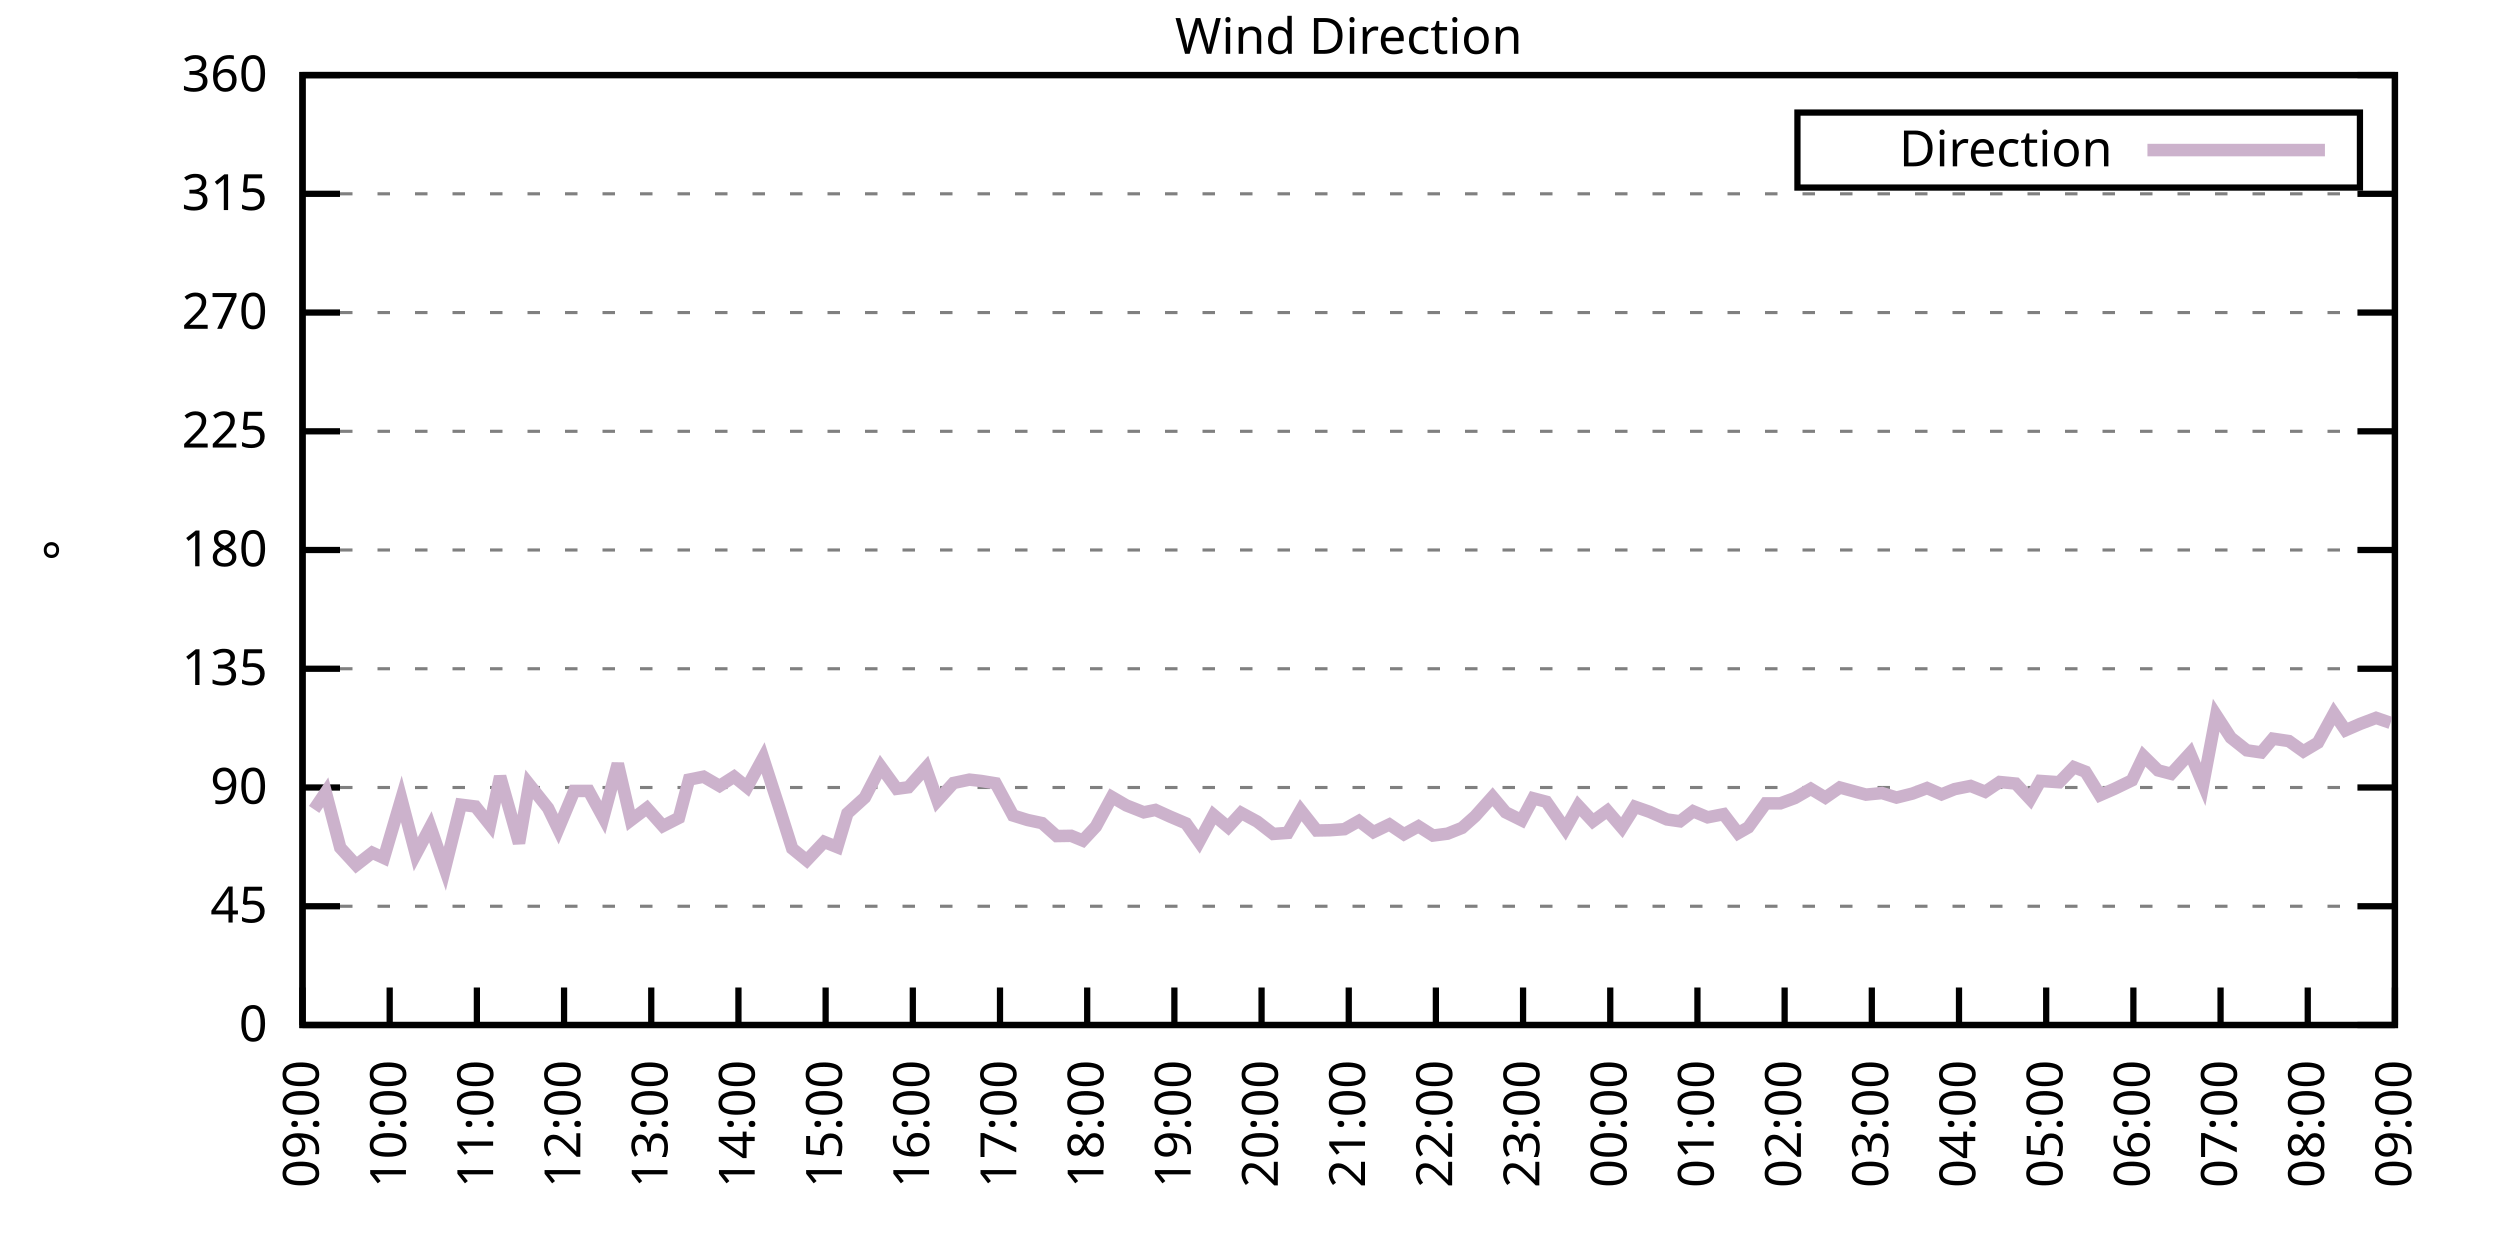
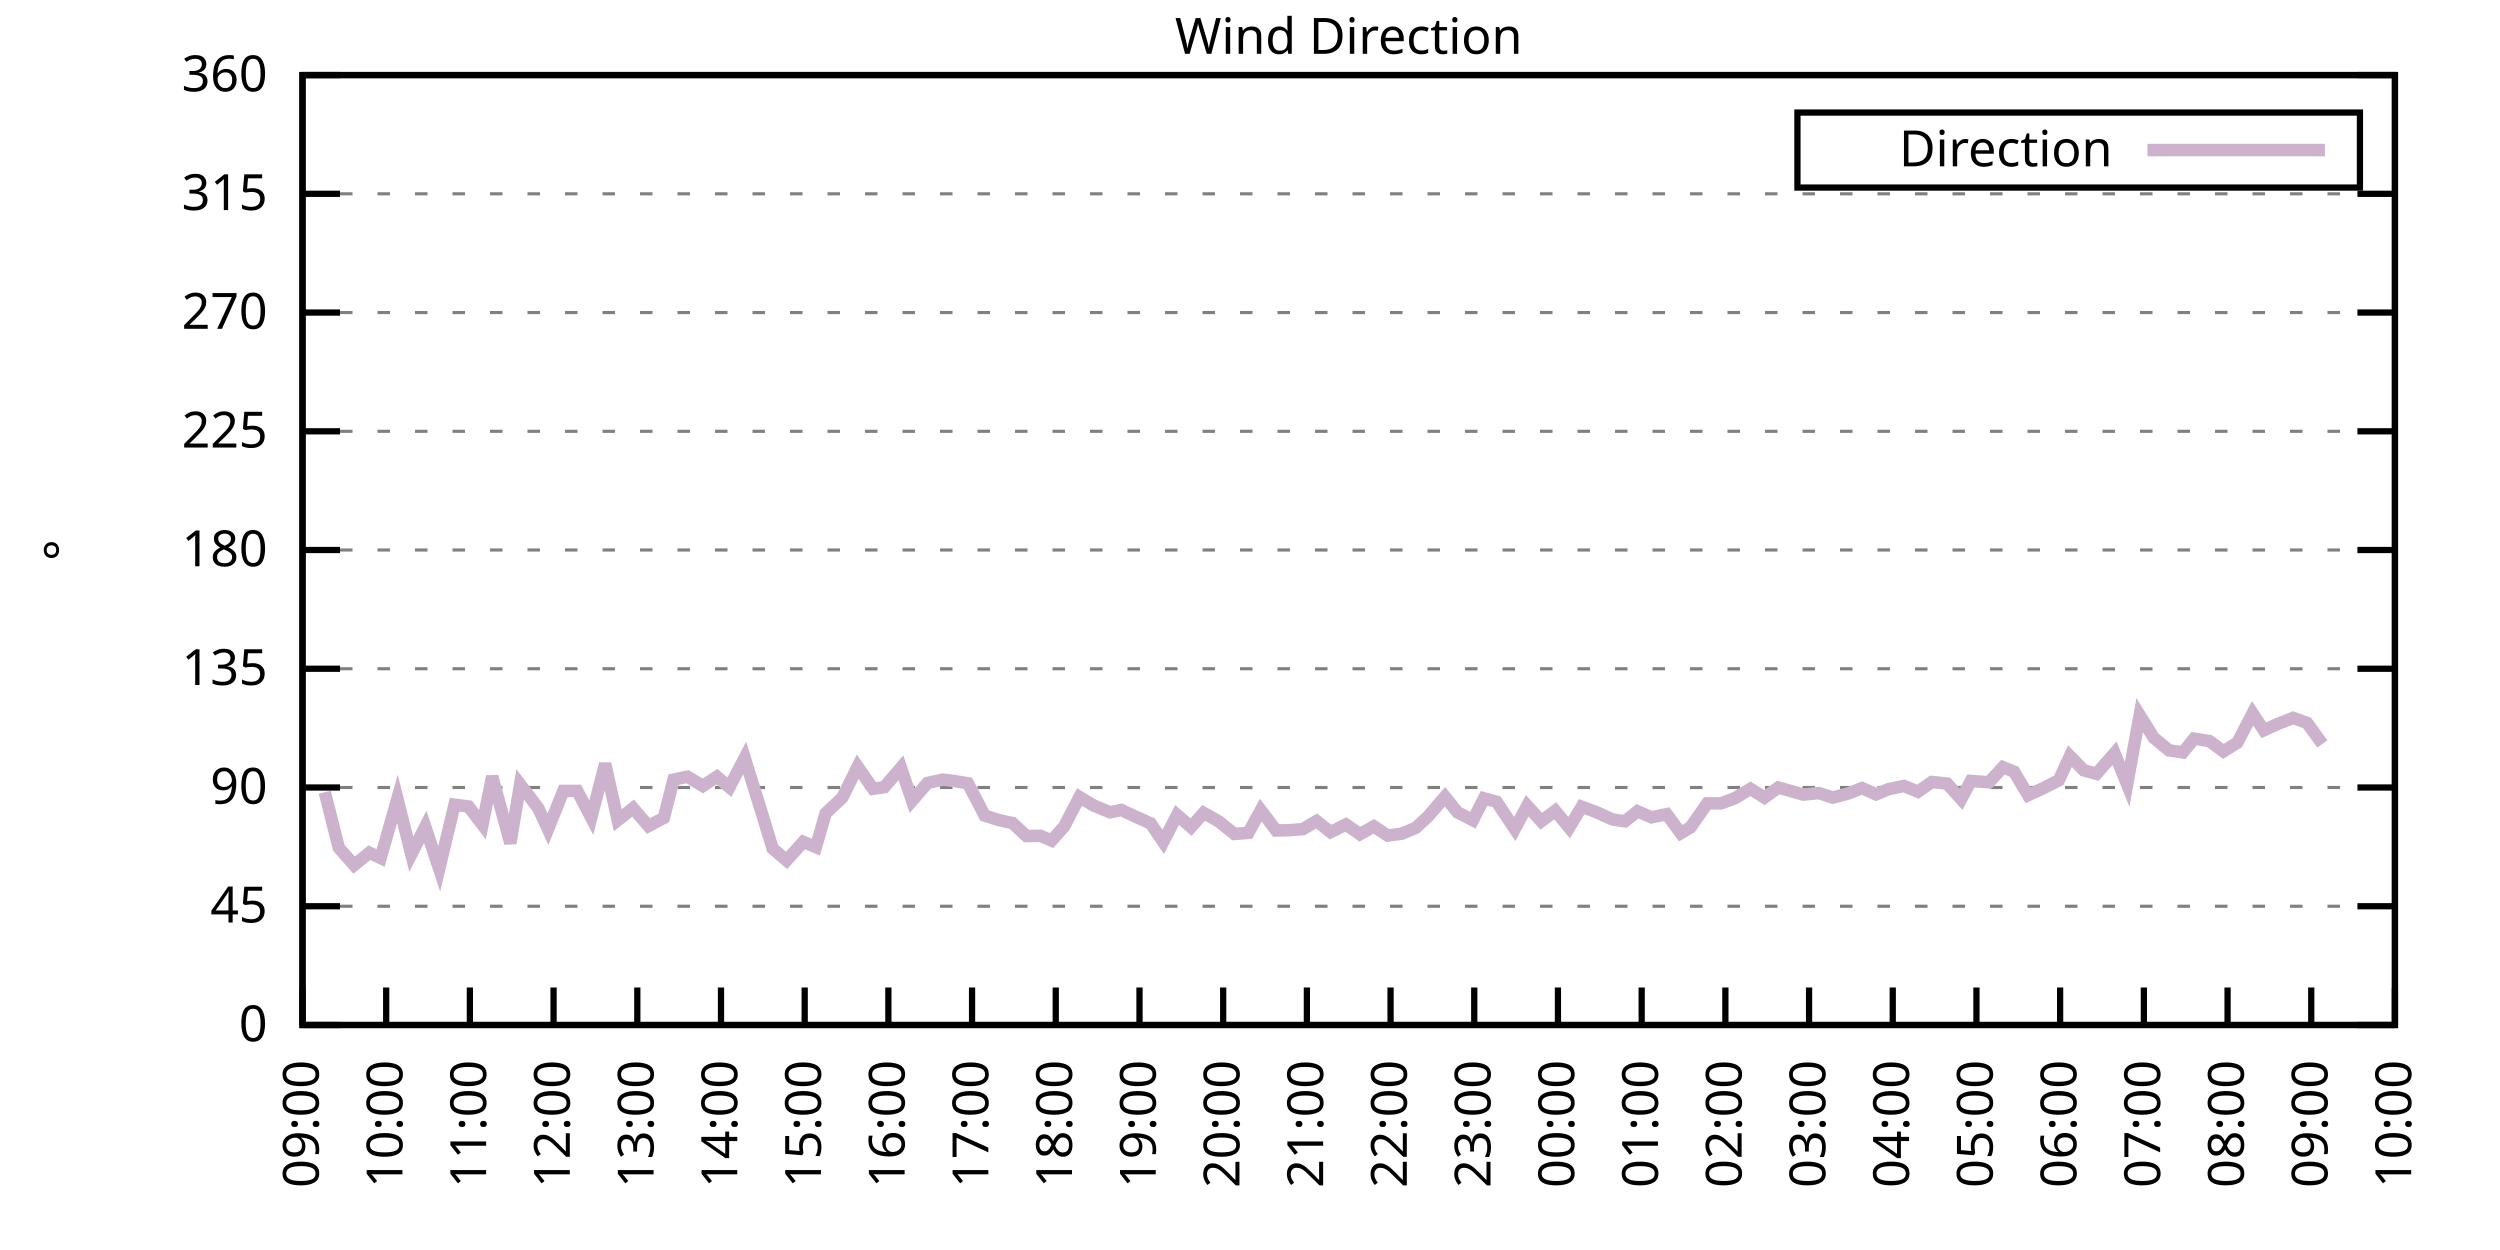
<svg xmlns="http://www.w3.org/2000/svg" xmlns:xlink="http://www.w3.org/1999/xlink" width="400" height="200" viewBox="0 0 400 200">
  <g id="gnuplot_canvas">
    <rect x="0" y="0" width="400" height="200" fill="none" />
    <defs>
      <circle id="gpDot" r="0.5" stroke-width="0.5" stroke="currentColor" />
      <path id="gpPt0" stroke-width="0.333" stroke="currentColor" d="M-1,0 h2 M0,-1 v2" />
      <path id="gpPt1" stroke-width="0.333" stroke="currentColor" d="M-1,-1 L1,1 M1,-1 L-1,1" />
      <path id="gpPt2" stroke-width="0.333" stroke="currentColor" d="M-1,0 L1,0 M0,-1 L0,1 M-1,-1 L1,1 M-1,1 L1,-1" />
      <rect id="gpPt3" stroke-width="0.333" stroke="currentColor" x="-1" y="-1" width="2" height="2" />
      <rect id="gpPt4" stroke-width="0.333" stroke="currentColor" fill="currentColor" x="-1" y="-1" width="2" height="2" />
      <circle id="gpPt5" stroke-width="0.333" stroke="currentColor" cx="0" cy="0" r="1" />
      <use xlink:href="#gpPt5" id="gpPt6" fill="currentColor" stroke="none" />
      <path id="gpPt7" stroke-width="0.333" stroke="currentColor" d="M0,-1.33 L-1.33,0.67 L1.33,0.67 z" />
      <use xlink:href="#gpPt7" id="gpPt8" fill="currentColor" stroke="none" />
      <use xlink:href="#gpPt7" id="gpPt9" stroke="currentColor" transform="rotate(180)" />
      <use xlink:href="#gpPt9" id="gpPt10" fill="currentColor" stroke="none" />
      <use xlink:href="#gpPt3" id="gpPt11" stroke="currentColor" transform="rotate(45)" />
      <use xlink:href="#gpPt11" id="gpPt12" fill="currentColor" stroke="none" />
      <path id="gpPt13" stroke-width="0.333" stroke="currentColor" d="M0,1.330 L1.265,0.411 L0.782,-1.067 L-0.782,-1.076 L-1.265,0.411 z" />
      <use xlink:href="#gpPt13" id="gpPt14" fill="currentColor" stroke="none" />
      <filter id="textbox" filterUnits="objectBoundingBox" x="0" y="0" height="1" width="1">
        <feFlood flood-color="white" flood-opacity="1" result="bgnd" />
        <feComposite in="SourceGraphic" in2="bgnd" operator="atop" />
      </filter>
      <filter id="greybox" filterUnits="objectBoundingBox" x="0" y="0" height="1" width="1">
        <feFlood flood-color="lightgrey" flood-opacity="1" result="grey" />
        <feComposite in="SourceGraphic" in2="grey" operator="atop" />
      </filter>
    </defs>
    <g fill="none" color="white" stroke="currentColor" stroke-width="1.00" stroke-linecap="butt" stroke-linejoin="miter">
</g>
    <g fill="none" color="black" stroke="currentColor" stroke-width="1.00" stroke-linecap="butt" stroke-linejoin="miter">
      <g stroke="none" shape-rendering="crispEdges">
        <polygon fill="rgb(255, 255, 255)" points="48.40,164.00 383.18,164.00 383.18,12.02 48.40,12.02 " />
      </g>
    </g>
    <g fill="none" color="black" stroke="currentColor" stroke-width="1.00" stroke-linecap="butt" stroke-linejoin="miter">
</g>
    <g fill="none" color="black" stroke="black" stroke-width="0.50" stroke-linecap="butt" stroke-linejoin="miter">
</g>
    <g fill="none" color="gray" stroke="currentColor" stroke-width="0.50" stroke-linecap="butt" stroke-linejoin="miter">
      <path stroke="gray" stroke-dasharray="2,4" class="gridline" d="M48.40,164.00 L383.19,164.00  " />
    </g>
    <g fill="none" color="gray" stroke="gray" stroke-width="1.00" stroke-linecap="butt" stroke-linejoin="miter">
</g>
    <g fill="none" color="black" stroke="currentColor" stroke-width="1.00" stroke-linecap="butt" stroke-linejoin="miter">
      <path stroke="black" d="M48.40,164.00 L54.40,164.00 M383.19,164.00 L377.19,164.00  " />
      <g transform="translate(42.80,166.60)" stroke="none" fill="black" font-family="Sans" font-size="8.00" text-anchor="end">
        <text>
          <tspan font-family="Sans"> 0</tspan>
        </text>
      </g>
    </g>
    <g fill="none" color="black" stroke="currentColor" stroke-width="1.00" stroke-linecap="butt" stroke-linejoin="miter">
</g>
    <g fill="none" color="black" stroke="black" stroke-width="0.50" stroke-linecap="butt" stroke-linejoin="miter">
</g>
    <g fill="none" color="gray" stroke="currentColor" stroke-width="0.50" stroke-linecap="butt" stroke-linejoin="miter">
      <path stroke="gray" stroke-dasharray="2,4" class="gridline" d="M48.40,145.00 L383.19,145.00  " />
    </g>
    <g fill="none" color="gray" stroke="gray" stroke-width="1.00" stroke-linecap="butt" stroke-linejoin="miter">
</g>
    <g fill="none" color="black" stroke="currentColor" stroke-width="1.00" stroke-linecap="butt" stroke-linejoin="miter">
      <path stroke="black" d="M48.40,145.00 L54.40,145.00 M383.19,145.00 L377.19,145.00  " />
      <g transform="translate(42.80,147.60)" stroke="none" fill="black" font-family="Sans" font-size="8.00" text-anchor="end">
        <text>
          <tspan font-family="Sans"> 45</tspan>
        </text>
      </g>
    </g>
    <g fill="none" color="black" stroke="currentColor" stroke-width="1.00" stroke-linecap="butt" stroke-linejoin="miter">
</g>
    <g fill="none" color="black" stroke="black" stroke-width="0.50" stroke-linecap="butt" stroke-linejoin="miter">
</g>
    <g fill="none" color="gray" stroke="currentColor" stroke-width="0.50" stroke-linecap="butt" stroke-linejoin="miter">
      <path stroke="gray" stroke-dasharray="2,4" class="gridline" d="M48.40,126.00 L383.19,126.00  " />
    </g>
    <g fill="none" color="gray" stroke="gray" stroke-width="1.00" stroke-linecap="butt" stroke-linejoin="miter">
</g>
    <g fill="none" color="black" stroke="currentColor" stroke-width="1.00" stroke-linecap="butt" stroke-linejoin="miter">
      <path stroke="black" d="M48.40,126.00 L54.40,126.00 M383.19,126.00 L377.19,126.00  " />
      <g transform="translate(42.80,128.60)" stroke="none" fill="black" font-family="Sans" font-size="8.00" text-anchor="end">
        <text>
          <tspan font-family="Sans"> 90</tspan>
        </text>
      </g>
    </g>
    <g fill="none" color="black" stroke="currentColor" stroke-width="1.00" stroke-linecap="butt" stroke-linejoin="miter">
</g>
    <g fill="none" color="black" stroke="black" stroke-width="0.50" stroke-linecap="butt" stroke-linejoin="miter">
</g>
    <g fill="none" color="gray" stroke="currentColor" stroke-width="0.50" stroke-linecap="butt" stroke-linejoin="miter">
      <path stroke="gray" stroke-dasharray="2,4" class="gridline" d="M48.40,107.00 L383.19,107.00  " />
    </g>
    <g fill="none" color="gray" stroke="gray" stroke-width="1.00" stroke-linecap="butt" stroke-linejoin="miter">
</g>
    <g fill="none" color="black" stroke="currentColor" stroke-width="1.00" stroke-linecap="butt" stroke-linejoin="miter">
      <path stroke="black" d="M48.40,107.00 L54.40,107.00 M383.19,107.00 L377.19,107.00  " />
      <g transform="translate(42.80,109.60)" stroke="none" fill="black" font-family="Sans" font-size="8.00" text-anchor="end">
        <text>
          <tspan font-family="Sans"> 135</tspan>
        </text>
      </g>
    </g>
    <g fill="none" color="black" stroke="currentColor" stroke-width="1.00" stroke-linecap="butt" stroke-linejoin="miter">
</g>
    <g fill="none" color="black" stroke="black" stroke-width="0.50" stroke-linecap="butt" stroke-linejoin="miter">
</g>
    <g fill="none" color="gray" stroke="currentColor" stroke-width="0.50" stroke-linecap="butt" stroke-linejoin="miter">
      <path stroke="gray" stroke-dasharray="2,4" class="gridline" d="M48.40,88.00 L383.19,88.00  " />
    </g>
    <g fill="none" color="gray" stroke="gray" stroke-width="1.00" stroke-linecap="butt" stroke-linejoin="miter">
</g>
    <g fill="none" color="black" stroke="currentColor" stroke-width="1.00" stroke-linecap="butt" stroke-linejoin="miter">
      <path stroke="black" d="M48.40,88.00 L54.40,88.00 M383.19,88.00 L377.19,88.00  " />
      <g transform="translate(42.80,90.60)" stroke="none" fill="black" font-family="Sans" font-size="8.00" text-anchor="end">
        <text>
          <tspan font-family="Sans"> 180</tspan>
        </text>
      </g>
    </g>
    <g fill="none" color="black" stroke="currentColor" stroke-width="1.00" stroke-linecap="butt" stroke-linejoin="miter">
</g>
    <g fill="none" color="black" stroke="black" stroke-width="0.50" stroke-linecap="butt" stroke-linejoin="miter">
</g>
    <g fill="none" color="gray" stroke="currentColor" stroke-width="0.50" stroke-linecap="butt" stroke-linejoin="miter">
      <path stroke="gray" stroke-dasharray="2,4" class="gridline" d="M48.40,69.01 L383.19,69.01  " />
    </g>
    <g fill="none" color="gray" stroke="gray" stroke-width="1.00" stroke-linecap="butt" stroke-linejoin="miter">
</g>
    <g fill="none" color="black" stroke="currentColor" stroke-width="1.00" stroke-linecap="butt" stroke-linejoin="miter">
      <path stroke="black" d="M48.40,69.01 L54.40,69.01 M383.19,69.01 L377.19,69.01  " />
      <g transform="translate(42.80,71.61)" stroke="none" fill="black" font-family="Sans" font-size="8.00" text-anchor="end">
        <text>
          <tspan font-family="Sans"> 225</tspan>
        </text>
      </g>
    </g>
    <g fill="none" color="black" stroke="currentColor" stroke-width="1.00" stroke-linecap="butt" stroke-linejoin="miter">
</g>
    <g fill="none" color="black" stroke="black" stroke-width="0.50" stroke-linecap="butt" stroke-linejoin="miter">
</g>
    <g fill="none" color="gray" stroke="currentColor" stroke-width="0.50" stroke-linecap="butt" stroke-linejoin="miter">
      <path stroke="gray" stroke-dasharray="2,4" class="gridline" d="M48.40,50.01 L383.19,50.01  " />
    </g>
    <g fill="none" color="gray" stroke="gray" stroke-width="1.00" stroke-linecap="butt" stroke-linejoin="miter">
</g>
    <g fill="none" color="black" stroke="currentColor" stroke-width="1.00" stroke-linecap="butt" stroke-linejoin="miter">
      <path stroke="black" d="M48.40,50.01 L54.40,50.01 M383.19,50.01 L377.19,50.01  " />
      <g transform="translate(42.80,52.61)" stroke="none" fill="black" font-family="Sans" font-size="8.00" text-anchor="end">
        <text>
          <tspan font-family="Sans"> 270</tspan>
        </text>
      </g>
    </g>
    <g fill="none" color="black" stroke="currentColor" stroke-width="1.00" stroke-linecap="butt" stroke-linejoin="miter">
</g>
    <g fill="none" color="black" stroke="black" stroke-width="0.50" stroke-linecap="butt" stroke-linejoin="miter">
</g>
    <g fill="none" color="gray" stroke="currentColor" stroke-width="0.50" stroke-linecap="butt" stroke-linejoin="miter">
      <path stroke="gray" stroke-dasharray="2,4" class="gridline" d="M48.40,31.01 L383.19,31.01  " />
    </g>
    <g fill="none" color="gray" stroke="gray" stroke-width="1.00" stroke-linecap="butt" stroke-linejoin="miter">
</g>
    <g fill="none" color="black" stroke="currentColor" stroke-width="1.00" stroke-linecap="butt" stroke-linejoin="miter">
      <path stroke="black" d="M48.40,31.01 L54.40,31.01 M383.19,31.01 L377.19,31.01  " />
      <g transform="translate(42.80,33.61)" stroke="none" fill="black" font-family="Sans" font-size="8.00" text-anchor="end">
        <text>
          <tspan font-family="Sans"> 315</tspan>
        </text>
      </g>
    </g>
    <g fill="none" color="black" stroke="currentColor" stroke-width="1.00" stroke-linecap="butt" stroke-linejoin="miter">
</g>
    <g fill="none" color="black" stroke="black" stroke-width="0.50" stroke-linecap="butt" stroke-linejoin="miter">
</g>
    <g fill="none" color="gray" stroke="currentColor" stroke-width="0.50" stroke-linecap="butt" stroke-linejoin="miter">
      <path stroke="gray" stroke-dasharray="2,4" class="gridline" d="M48.40,12.01 L383.19,12.01  " />
    </g>
    <g fill="none" color="gray" stroke="gray" stroke-width="1.00" stroke-linecap="butt" stroke-linejoin="miter">
</g>
    <g fill="none" color="black" stroke="currentColor" stroke-width="1.00" stroke-linecap="butt" stroke-linejoin="miter">
      <path stroke="black" d="M48.40,12.01 L54.40,12.01 M383.19,12.01 L377.19,12.01  " />
      <g transform="translate(42.80,14.61)" stroke="none" fill="black" font-family="Sans" font-size="8.00" text-anchor="end">
        <text>
          <tspan font-family="Sans"> 360</tspan>
        </text>
      </g>
    </g>
    <g fill="none" color="black" stroke="currentColor" stroke-width="1.00" stroke-linecap="butt" stroke-linejoin="miter">
      <path stroke="black" d="M48.40,164.00 L48.40,158.00  " />
      <g transform="translate(51.00,169.60) rotate(270.00)" stroke="none" fill="black" font-family="Sans" font-size="8.00" text-anchor="end">
        <text>
          <tspan font-family="Sans">09:00</tspan>
        </text>
      </g>
    </g>
    <g fill="none" color="black" stroke="currentColor" stroke-width="1.00" stroke-linecap="butt" stroke-linejoin="miter">
-       <path stroke="black" d="M62.35,164.00 L62.35,158.00  " />
-       <g transform="translate(64.95,169.60) rotate(270.00)" stroke="none" fill="black" font-family="Sans" font-size="8.00" text-anchor="end">
+       <path stroke="black" d="M61.79,164.00 L61.79,158.00  " />
+       <g transform="translate(64.39,169.60) rotate(270.00)" stroke="none" fill="black" font-family="Sans" font-size="8.00" text-anchor="end">
        <text>
          <tspan font-family="Sans">10:00</tspan>
        </text>
      </g>
    </g>
    <g fill="none" color="black" stroke="currentColor" stroke-width="1.00" stroke-linecap="butt" stroke-linejoin="miter">
-       <path stroke="black" d="M76.30,164.00 L76.30,158.00  " />
-       <g transform="translate(78.90,169.60) rotate(270.00)" stroke="none" fill="black" font-family="Sans" font-size="8.00" text-anchor="end">
+       <path stroke="black" d="M75.18,164.00 L75.18,158.00  " />
+       <g transform="translate(77.78,169.60) rotate(270.00)" stroke="none" fill="black" font-family="Sans" font-size="8.00" text-anchor="end">
        <text>
          <tspan font-family="Sans">11:00</tspan>
        </text>
      </g>
    </g>
    <g fill="none" color="black" stroke="currentColor" stroke-width="1.00" stroke-linecap="butt" stroke-linejoin="miter">
-       <path stroke="black" d="M90.25,164.00 L90.25,158.00  " />
-       <g transform="translate(92.85,169.60) rotate(270.00)" stroke="none" fill="black" font-family="Sans" font-size="8.00" text-anchor="end">
+       <path stroke="black" d="M88.57,164.00 L88.57,158.00  " />
+       <g transform="translate(91.17,169.60) rotate(270.00)" stroke="none" fill="black" font-family="Sans" font-size="8.00" text-anchor="end">
        <text>
          <tspan font-family="Sans">12:00</tspan>
        </text>
      </g>
    </g>
    <g fill="none" color="black" stroke="currentColor" stroke-width="1.00" stroke-linecap="butt" stroke-linejoin="miter">
-       <path stroke="black" d="M104.20,164.00 L104.20,158.00  " />
-       <g transform="translate(106.80,169.60) rotate(270.00)" stroke="none" fill="black" font-family="Sans" font-size="8.00" text-anchor="end">
+       <path stroke="black" d="M101.97,164.00 L101.97,158.00  " />
+       <g transform="translate(104.57,169.60) rotate(270.00)" stroke="none" fill="black" font-family="Sans" font-size="8.00" text-anchor="end">
        <text>
          <tspan font-family="Sans">13:00</tspan>
        </text>
      </g>
    </g>
    <g fill="none" color="black" stroke="currentColor" stroke-width="1.00" stroke-linecap="butt" stroke-linejoin="miter">
-       <path stroke="black" d="M118.15,164.00 L118.15,158.00  " />
-       <g transform="translate(120.75,169.60) rotate(270.00)" stroke="none" fill="black" font-family="Sans" font-size="8.00" text-anchor="end">
+       <path stroke="black" d="M115.36,164.00 L115.36,158.00  " />
+       <g transform="translate(117.96,169.60) rotate(270.00)" stroke="none" fill="black" font-family="Sans" font-size="8.00" text-anchor="end">
        <text>
          <tspan font-family="Sans">14:00</tspan>
        </text>
      </g>
    </g>
    <g fill="none" color="black" stroke="currentColor" stroke-width="1.00" stroke-linecap="butt" stroke-linejoin="miter">
-       <path stroke="black" d="M132.10,164.00 L132.10,158.00  " />
-       <g transform="translate(134.70,169.60) rotate(270.00)" stroke="none" fill="black" font-family="Sans" font-size="8.00" text-anchor="end">
+       <path stroke="black" d="M128.75,164.00 L128.75,158.00  " />
+       <g transform="translate(131.35,169.60) rotate(270.00)" stroke="none" fill="black" font-family="Sans" font-size="8.00" text-anchor="end">
        <text>
          <tspan font-family="Sans">15:00</tspan>
        </text>
      </g>
    </g>
    <g fill="none" color="black" stroke="currentColor" stroke-width="1.00" stroke-linecap="butt" stroke-linejoin="miter">
-       <path stroke="black" d="M146.05,164.00 L146.05,158.00  " />
-       <g transform="translate(148.65,169.60) rotate(270.00)" stroke="none" fill="black" font-family="Sans" font-size="8.00" text-anchor="end">
+       <path stroke="black" d="M142.14,164.00 L142.14,158.00  " />
+       <g transform="translate(144.74,169.60) rotate(270.00)" stroke="none" fill="black" font-family="Sans" font-size="8.00" text-anchor="end">
        <text>
          <tspan font-family="Sans">16:00</tspan>
        </text>
      </g>
    </g>
    <g fill="none" color="black" stroke="currentColor" stroke-width="1.00" stroke-linecap="butt" stroke-linejoin="miter">
-       <path stroke="black" d="M160.00,164.00 L160.00,158.00  " />
-       <g transform="translate(162.60,169.60) rotate(270.00)" stroke="none" fill="black" font-family="Sans" font-size="8.00" text-anchor="end">
+       <path stroke="black" d="M155.53,164.00 L155.53,158.00  " />
+       <g transform="translate(158.13,169.60) rotate(270.00)" stroke="none" fill="black" font-family="Sans" font-size="8.00" text-anchor="end">
        <text>
          <tspan font-family="Sans">17:00</tspan>
        </text>
      </g>
    </g>
    <g fill="none" color="black" stroke="currentColor" stroke-width="1.00" stroke-linecap="butt" stroke-linejoin="miter">
-       <path stroke="black" d="M173.95,164.00 L173.95,158.00  " />
-       <g transform="translate(176.55,169.60) rotate(270.00)" stroke="none" fill="black" font-family="Sans" font-size="8.00" text-anchor="end">
+       <path stroke="black" d="M168.92,164.00 L168.92,158.00  " />
+       <g transform="translate(171.52,169.60) rotate(270.00)" stroke="none" fill="black" font-family="Sans" font-size="8.00" text-anchor="end">
        <text>
          <tspan font-family="Sans">18:00</tspan>
        </text>
      </g>
    </g>
    <g fill="none" color="black" stroke="currentColor" stroke-width="1.00" stroke-linecap="butt" stroke-linejoin="miter">
-       <path stroke="black" d="M187.90,164.00 L187.90,158.00  " />
-       <g transform="translate(190.50,169.60) rotate(270.00)" stroke="none" fill="black" font-family="Sans" font-size="8.00" text-anchor="end">
+       <path stroke="black" d="M182.32,164.00 L182.32,158.00  " />
+       <g transform="translate(184.92,169.60) rotate(270.00)" stroke="none" fill="black" font-family="Sans" font-size="8.00" text-anchor="end">
        <text>
          <tspan font-family="Sans">19:00</tspan>
        </text>
      </g>
    </g>
    <g fill="none" color="black" stroke="currentColor" stroke-width="1.00" stroke-linecap="butt" stroke-linejoin="miter">
-       <path stroke="black" d="M201.85,164.00 L201.85,158.00  " />
-       <g transform="translate(204.45,169.60) rotate(270.00)" stroke="none" fill="black" font-family="Sans" font-size="8.00" text-anchor="end">
+       <path stroke="black" d="M195.71,164.00 L195.71,158.00  " />
+       <g transform="translate(198.31,169.60) rotate(270.00)" stroke="none" fill="black" font-family="Sans" font-size="8.00" text-anchor="end">
        <text>
          <tspan font-family="Sans">20:00</tspan>
        </text>
      </g>
    </g>
    <g fill="none" color="black" stroke="currentColor" stroke-width="1.00" stroke-linecap="butt" stroke-linejoin="miter">
-       <path stroke="black" d="M215.80,164.00 L215.80,158.00  " />
-       <g transform="translate(218.40,169.60) rotate(270.00)" stroke="none" fill="black" font-family="Sans" font-size="8.00" text-anchor="end">
+       <path stroke="black" d="M209.10,164.00 L209.10,158.00  " />
+       <g transform="translate(211.70,169.60) rotate(270.00)" stroke="none" fill="black" font-family="Sans" font-size="8.00" text-anchor="end">
        <text>
          <tspan font-family="Sans">21:00</tspan>
        </text>
      </g>
    </g>
    <g fill="none" color="black" stroke="currentColor" stroke-width="1.00" stroke-linecap="butt" stroke-linejoin="miter">
-       <path stroke="black" d="M229.74,164.00 L229.74,158.00  " />
-       <g transform="translate(232.34,169.60) rotate(270.00)" stroke="none" fill="black" font-family="Sans" font-size="8.00" text-anchor="end">
+       <path stroke="black" d="M222.49,164.00 L222.49,158.00  " />
+       <g transform="translate(225.09,169.60) rotate(270.00)" stroke="none" fill="black" font-family="Sans" font-size="8.00" text-anchor="end">
        <text>
          <tspan font-family="Sans">22:00</tspan>
        </text>
      </g>
    </g>
    <g fill="none" color="black" stroke="currentColor" stroke-width="1.00" stroke-linecap="butt" stroke-linejoin="miter">
-       <path stroke="black" d="M243.69,164.00 L243.69,158.00  " />
-       <g transform="translate(246.29,169.60) rotate(270.00)" stroke="none" fill="black" font-family="Sans" font-size="8.00" text-anchor="end">
+       <path stroke="black" d="M235.88,164.00 L235.88,158.00  " />
+       <g transform="translate(238.48,169.60) rotate(270.00)" stroke="none" fill="black" font-family="Sans" font-size="8.00" text-anchor="end">
        <text>
          <tspan font-family="Sans">23:00</tspan>
        </text>
      </g>
    </g>
    <g fill="none" color="black" stroke="currentColor" stroke-width="1.00" stroke-linecap="butt" stroke-linejoin="miter">
-       <path stroke="black" d="M257.64,164.00 L257.64,158.00  " />
-       <g transform="translate(260.24,169.60) rotate(270.00)" stroke="none" fill="black" font-family="Sans" font-size="8.00" text-anchor="end">
+       <path stroke="black" d="M249.27,164.00 L249.27,158.00  " />
+       <g transform="translate(251.87,169.60) rotate(270.00)" stroke="none" fill="black" font-family="Sans" font-size="8.00" text-anchor="end">
        <text>
          <tspan font-family="Sans">00:00</tspan>
        </text>
      </g>
    </g>
    <g fill="none" color="black" stroke="currentColor" stroke-width="1.00" stroke-linecap="butt" stroke-linejoin="miter">
-       <path stroke="black" d="M271.59,164.00 L271.59,158.00  " />
-       <g transform="translate(274.19,169.60) rotate(270.00)" stroke="none" fill="black" font-family="Sans" font-size="8.00" text-anchor="end">
+       <path stroke="black" d="M262.67,164.00 L262.67,158.00  " />
+       <g transform="translate(265.27,169.60) rotate(270.00)" stroke="none" fill="black" font-family="Sans" font-size="8.00" text-anchor="end">
        <text>
          <tspan font-family="Sans">01:00</tspan>
        </text>
      </g>
    </g>
    <g fill="none" color="black" stroke="currentColor" stroke-width="1.00" stroke-linecap="butt" stroke-linejoin="miter">
-       <path stroke="black" d="M285.54,164.00 L285.54,158.00  " />
-       <g transform="translate(288.14,169.60) rotate(270.00)" stroke="none" fill="black" font-family="Sans" font-size="8.00" text-anchor="end">
+       <path stroke="black" d="M276.06,164.00 L276.06,158.00  " />
+       <g transform="translate(278.66,169.60) rotate(270.00)" stroke="none" fill="black" font-family="Sans" font-size="8.00" text-anchor="end">
        <text>
          <tspan font-family="Sans">02:00</tspan>
        </text>
      </g>
    </g>
    <g fill="none" color="black" stroke="currentColor" stroke-width="1.00" stroke-linecap="butt" stroke-linejoin="miter">
-       <path stroke="black" d="M299.49,164.00 L299.49,158.00  " />
-       <g transform="translate(302.09,169.60) rotate(270.00)" stroke="none" fill="black" font-family="Sans" font-size="8.00" text-anchor="end">
+       <path stroke="black" d="M289.45,164.00 L289.45,158.00  " />
+       <g transform="translate(292.05,169.60) rotate(270.00)" stroke="none" fill="black" font-family="Sans" font-size="8.00" text-anchor="end">
        <text>
          <tspan font-family="Sans">03:00</tspan>
        </text>
      </g>
    </g>
    <g fill="none" color="black" stroke="currentColor" stroke-width="1.00" stroke-linecap="butt" stroke-linejoin="miter">
-       <path stroke="black" d="M313.44,164.00 L313.44,158.00  " />
-       <g transform="translate(316.04,169.60) rotate(270.00)" stroke="none" fill="black" font-family="Sans" font-size="8.00" text-anchor="end">
+       <path stroke="black" d="M302.84,164.00 L302.84,158.00  " />
+       <g transform="translate(305.44,169.60) rotate(270.00)" stroke="none" fill="black" font-family="Sans" font-size="8.00" text-anchor="end">
        <text>
          <tspan font-family="Sans">04:00</tspan>
        </text>
      </g>
    </g>
    <g fill="none" color="black" stroke="currentColor" stroke-width="1.00" stroke-linecap="butt" stroke-linejoin="miter">
-       <path stroke="black" d="M327.39,164.00 L327.39,158.00  " />
-       <g transform="translate(329.99,169.60) rotate(270.00)" stroke="none" fill="black" font-family="Sans" font-size="8.00" text-anchor="end">
+       <path stroke="black" d="M316.23,164.00 L316.23,158.00  " />
+       <g transform="translate(318.83,169.60) rotate(270.00)" stroke="none" fill="black" font-family="Sans" font-size="8.00" text-anchor="end">
        <text>
          <tspan font-family="Sans">05:00</tspan>
        </text>
      </g>
    </g>
    <g fill="none" color="black" stroke="currentColor" stroke-width="1.00" stroke-linecap="butt" stroke-linejoin="miter">
-       <path stroke="black" d="M341.34,164.00 L341.34,158.00  " />
-       <g transform="translate(343.94,169.60) rotate(270.00)" stroke="none" fill="black" font-family="Sans" font-size="8.00" text-anchor="end">
+       <path stroke="black" d="M329.62,164.00 L329.62,158.00  " />
+       <g transform="translate(332.22,169.60) rotate(270.00)" stroke="none" fill="black" font-family="Sans" font-size="8.00" text-anchor="end">
        <text>
          <tspan font-family="Sans">06:00</tspan>
        </text>
      </g>
    </g>
    <g fill="none" color="black" stroke="currentColor" stroke-width="1.00" stroke-linecap="butt" stroke-linejoin="miter">
-       <path stroke="black" d="M355.29,164.00 L355.29,158.00  " />
-       <g transform="translate(357.89,169.60) rotate(270.00)" stroke="none" fill="black" font-family="Sans" font-size="8.00" text-anchor="end">
+       <path stroke="black" d="M343.02,164.00 L343.02,158.00  " />
+       <g transform="translate(345.62,169.60) rotate(270.00)" stroke="none" fill="black" font-family="Sans" font-size="8.00" text-anchor="end">
        <text>
          <tspan font-family="Sans">07:00</tspan>
        </text>
      </g>
    </g>
    <g fill="none" color="black" stroke="currentColor" stroke-width="1.00" stroke-linecap="butt" stroke-linejoin="miter">
-       <path stroke="black" d="M369.24,164.00 L369.24,158.00  " />
-       <g transform="translate(371.84,169.60) rotate(270.00)" stroke="none" fill="black" font-family="Sans" font-size="8.00" text-anchor="end">
+       <path stroke="black" d="M356.41,164.00 L356.41,158.00  " />
+       <g transform="translate(359.01,169.60) rotate(270.00)" stroke="none" fill="black" font-family="Sans" font-size="8.00" text-anchor="end">
        <text>
          <tspan font-family="Sans">08:00</tspan>
+         </text>
+       </g>
+     </g>
+     <g fill="none" color="black" stroke="currentColor" stroke-width="1.00" stroke-linecap="butt" stroke-linejoin="miter">
+       <path stroke="black" d="M369.80,164.00 L369.80,158.00  " />
+       <g transform="translate(372.40,169.60) rotate(270.00)" stroke="none" fill="black" font-family="Sans" font-size="8.00" text-anchor="end">
+         <text>
+           <tspan font-family="Sans">09:00</tspan>
        </text>
      </g>
    </g>
    <g fill="none" color="black" stroke="currentColor" stroke-width="1.00" stroke-linecap="butt" stroke-linejoin="miter">
      <path stroke="black" d="M383.19,164.00 L383.19,158.00  " />
      <g transform="translate(385.79,169.60) rotate(270.00)" stroke="none" fill="black" font-family="Sans" font-size="8.00" text-anchor="end">
        <text>
-           <tspan font-family="Sans">09:00</tspan>
+           <tspan font-family="Sans">10:00</tspan>
        </text>
      </g>
    </g>
    <g fill="none" color="black" stroke="currentColor" stroke-width="1.00" stroke-linecap="butt" stroke-linejoin="miter">
</g>
    <g fill="none" color="black" stroke="currentColor" stroke-width="1.00" stroke-linecap="butt" stroke-linejoin="miter">
      <path stroke="black" d="M48.40,12.01 L48.40,164.00 L383.19,164.00 L383.19,12.01 L48.40,12.01 Z  " />
    </g>
    <g fill="none" color="black" stroke="currentColor" stroke-width="1.00" stroke-linecap="butt" stroke-linejoin="miter">
</g>
    <g fill="none" color="black" stroke="currentColor" stroke-width="1.00" stroke-linecap="butt" stroke-linejoin="miter">
      <path stroke="black" d="M287.59,30.01 L287.59,18.01 L377.59,18.01 L377.59,30.01 L287.59,30.01 Z  " />
    </g>
    <g id="Wind_direction_plot_1">
      <g fill="none" color="white" stroke="black" stroke-width="2.00" stroke-linecap="butt" stroke-linejoin="miter">
</g>
      <g fill="none" color="black" stroke="currentColor" stroke-width="2.00" stroke-linecap="butt" stroke-linejoin="miter">
        <g transform="translate(337.99,26.61)" stroke="none" fill="black" font-family="Sans" font-size="8.00" text-anchor="end">
          <text>
            <tspan font-family="Sans">Direction</tspan>
          </text>
        </g>
      </g>
      <g fill="none" color="black" stroke="currentColor" stroke-width="2.00" stroke-linecap="butt" stroke-linejoin="miter">
-         <path stroke="rgb(204, 178, 204)" d="M343.59,24.01 L371.99,24.01 M50.26,129.51 L52.12,126.76 L54.44,135.63 L57.00,138.42 L59.56,136.43 L61.42,137.28   L64.21,127.82 L66.53,136.68 L68.86,132.29 L71.18,139.01 L73.74,128.75 L76.07,129.04 L78.39,131.96 L80.02,124.23   L83.04,134.91 L84.67,125.50 L87.69,129.30 L89.32,132.67 L91.88,126.55 L94.20,126.55 L96.53,130.82 L98.85,122.20   L100.94,131.24 L103.50,129.30 L106.06,132.17 L108.62,130.86 L110.24,124.74 L112.57,124.27 L115.13,125.75 L117.45,124.27   L119.54,125.96 L122.10,121.27 L124.66,129.17 L126.75,135.76 L129.08,137.66 L131.87,134.70 L133.96,135.54 L135.58,130.14   L138.37,127.61 L140.93,122.67 L143.49,126.21 L145.35,125.96 L148.14,122.84 L150.00,128.11 L152.56,125.28 L155.11,124.74   L156.97,124.95 L159.30,125.33 L162.09,130.48 L164.41,131.20 L166.74,131.70 L169.06,133.77 L171.39,133.73 L173.25,134.49   L175.34,132.25 L177.90,127.52 L180.22,128.87 L183.01,129.97 L184.87,129.59 L187.20,130.65 L189.76,131.74 L191.85,134.70   L194.17,130.39 L196.50,132.34 L198.59,130.06 L201.15,131.45 L203.71,133.43 L206.03,133.26 L208.12,129.63 L210.68,132.88   L212.77,132.84 L215.10,132.67 L217.42,131.36 L219.75,133.14 L222.30,131.91 L224.63,133.48 L226.95,132.21 L229.28,133.69   L231.60,133.39 L233.93,132.46 L236.02,130.60 L238.81,127.48 L240.90,129.97 L243.46,131.24 L245.32,127.73 L247.41,128.28   L250.44,132.63 L252.53,128.92 L254.85,131.41 L257.18,129.72 L259.50,132.42 L261.60,129.08 L263.92,129.89 L266.71,131.11   L268.80,131.41 L270.90,129.80 L273.22,130.77 L275.78,130.27 L278.10,133.31 L279.73,132.38 L282.52,128.54 L284.85,128.54   L287.17,127.69 L289.73,126.21 L292.05,127.61 L294.38,126.00 L298.56,127.14 L301.12,126.89 L303.44,127.61 L306.00,126.97   L308.33,126.09 L310.65,127.10 L312.74,126.26 L315.30,125.75 L317.63,126.68 L319.95,125.12 L322.51,125.37 L324.83,127.86   L326.46,124.95 L329.48,125.16 L331.81,122.75 L333.67,123.47 L335.99,127.23 L338.32,126.21 L341.11,124.86 L342.97,120.98   L345.29,123.26 L347.39,123.81 L350.41,120.51 L352.50,125.50 L354.59,114.43 L356.92,118.02 L359.48,120.05 L361.80,120.39   L363.66,118.19 L366.22,118.57 L368.54,120.22 L370.87,118.83 L373.43,114.14 L375.29,116.84 L377.61,115.83 L380.17,114.86   L382.49,115.66  " />
+         <path stroke="rgb(204, 178, 204)" d="M343.59,24.01 L371.99,24.01 M51.97,126.76 L54.20,135.63 L56.66,138.42 L59.11,136.43 L60.90,137.28 L63.58,127.82   L65.81,136.68 L68.04,132.29 L70.27,139.01 L72.73,128.75 L74.96,129.04 L77.19,131.96 L78.75,124.23 L81.66,134.91   L83.22,125.50 L86.12,129.30 L87.68,132.67 L90.14,126.55 L92.37,126.55 L94.60,130.82 L96.83,122.20 L98.84,131.24   L101.30,129.30 L103.75,132.17 L106.21,130.86 L107.77,124.74 L110.00,124.27 L112.46,125.75 L114.69,124.27 L116.70,125.96   L119.15,121.27 L121.61,129.17 L123.62,135.76 L125.85,137.66 L128.53,134.70 L130.54,135.54 L132.10,130.14 L134.78,127.61   L137.23,122.67 L139.69,126.21 L141.47,125.96 L144.15,122.84 L145.94,128.11 L148.39,125.28 L150.85,124.74 L152.63,124.95   L154.86,125.33 L157.54,130.48 L159.77,131.20 L162.01,131.70 L164.24,133.77 L166.47,133.73 L168.25,134.49 L170.26,132.25   L172.72,127.52 L174.95,128.87 L177.63,129.97 L179.41,129.59 L181.65,130.65 L184.10,131.74 L186.11,134.70 L188.34,130.39   L190.57,132.34 L192.58,130.06 L195.04,131.45 L197.49,133.43 L199.73,133.26 L201.73,129.63 L204.19,132.88 L206.20,132.84   L208.43,132.67 L210.66,131.36 L212.89,133.14 L215.35,131.91 L217.58,133.48 L219.81,132.21 L222.04,133.69 L224.28,133.39   L226.51,132.46 L228.52,130.60 L231.20,127.48 L233.20,129.97 L235.66,131.24 L237.44,127.73 L239.45,128.28 L242.36,132.63   L244.36,128.92 L246.60,131.41 L248.83,129.72 L251.06,132.42 L253.07,129.08 L255.30,129.89 L257.98,131.11 L259.99,131.41   L262.00,129.80 L264.23,130.77 L266.68,130.27 L268.92,133.31 L270.48,132.38 L273.16,128.54 L275.39,128.54 L277.62,127.69   L280.07,126.21 L282.31,127.61 L284.54,126.00 L288.56,127.14 L291.01,126.89 L293.24,127.61 L295.70,126.97 L297.93,126.09   L300.16,127.10 L302.17,126.26 L304.63,125.75 L306.86,126.68 L309.09,125.12 L311.54,125.37 L313.78,127.86 L315.34,124.95   L318.24,125.16 L320.47,122.75 L322.26,123.47 L324.49,127.23 L326.72,126.21 L329.40,124.86 L331.19,120.98 L333.42,123.26   L335.43,123.81 L338.33,120.51 L340.34,125.50 L342.35,114.43 L344.58,118.02 L347.03,120.05 L349.26,120.39 L351.05,118.19   L353.51,118.57 L355.74,120.22 L357.97,118.83 L360.42,114.14 L362.21,116.84 L364.44,115.83 L366.90,114.86 L369.13,115.66   L371.58,119.04  " />
      </g>
    </g>
    <g fill="none" color="black" stroke="currentColor" stroke-width="2.00" stroke-linecap="butt" stroke-linejoin="miter">
</g>
    <g fill="none" color="black" stroke="black" stroke-width="1.00" stroke-linecap="butt" stroke-linejoin="miter">
</g>
    <g fill="none" color="black" stroke="currentColor" stroke-width="1.00" stroke-linecap="butt" stroke-linejoin="miter">
      <path stroke="black" d="M48.40,12.01 L48.40,164.00 L383.19,164.00 L383.19,12.01 L48.40,12.01 Z  " />
      <g transform="translate(12.80,88.01) rotate(270.00)" stroke="none" fill="black" font-family="Sans" font-size="8.00" text-anchor="middle">
        <text>
          <tspan font-family="Sans">°</tspan>
        </text>
      </g>
    </g>
    <g fill="none" color="black" stroke="currentColor" stroke-width="1.00" stroke-linecap="butt" stroke-linejoin="miter">
</g>
    <g fill="none" color="black" stroke="currentColor" stroke-width="1.00" stroke-linecap="butt" stroke-linejoin="miter">
      <g transform="translate(215.79,8.61)" stroke="none" fill="black" font-family="Sans" font-size="8.00" text-anchor="middle">
        <text>
          <tspan font-family="Sans">Wind Direction</tspan>
        </text>
      </g>
    </g>
    <g fill="none" color="black" stroke="currentColor" stroke-width="1.00" stroke-linecap="butt" stroke-linejoin="miter">
</g>
  </g>
</svg>
